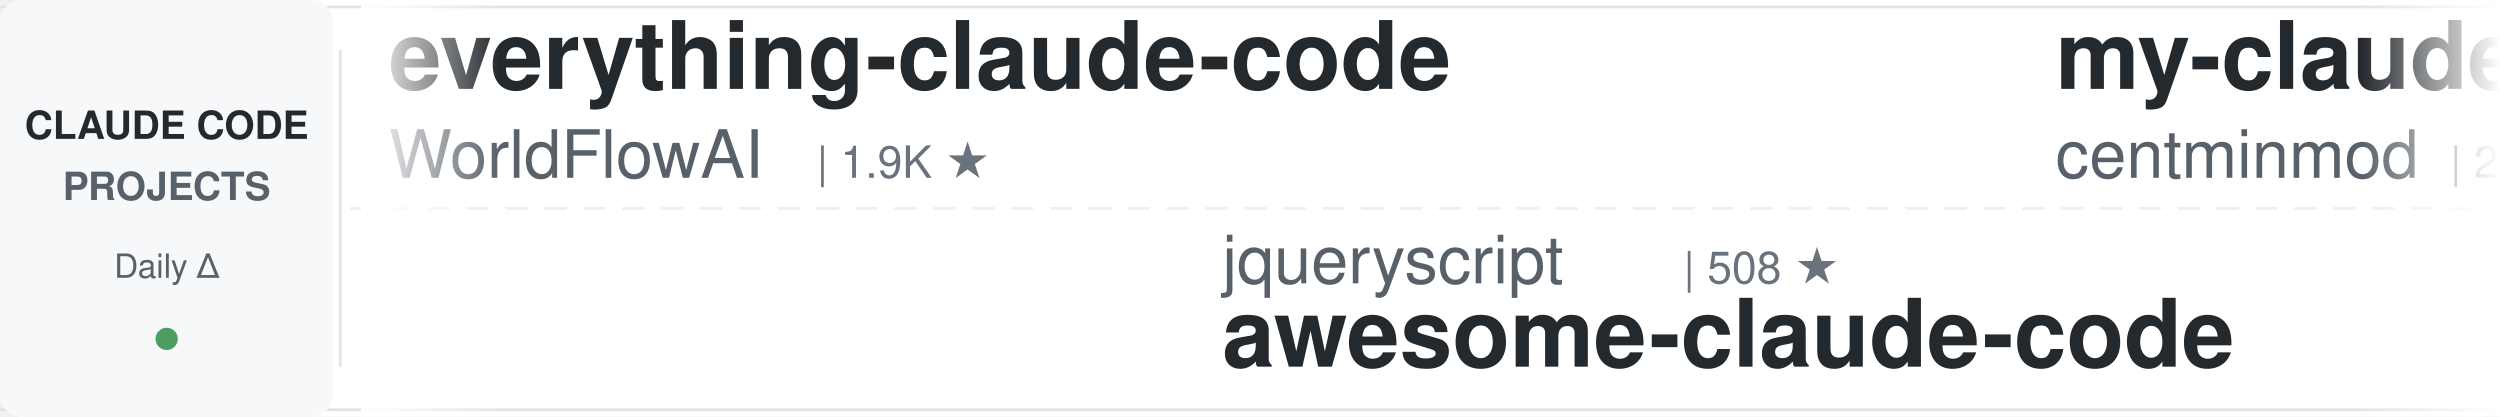
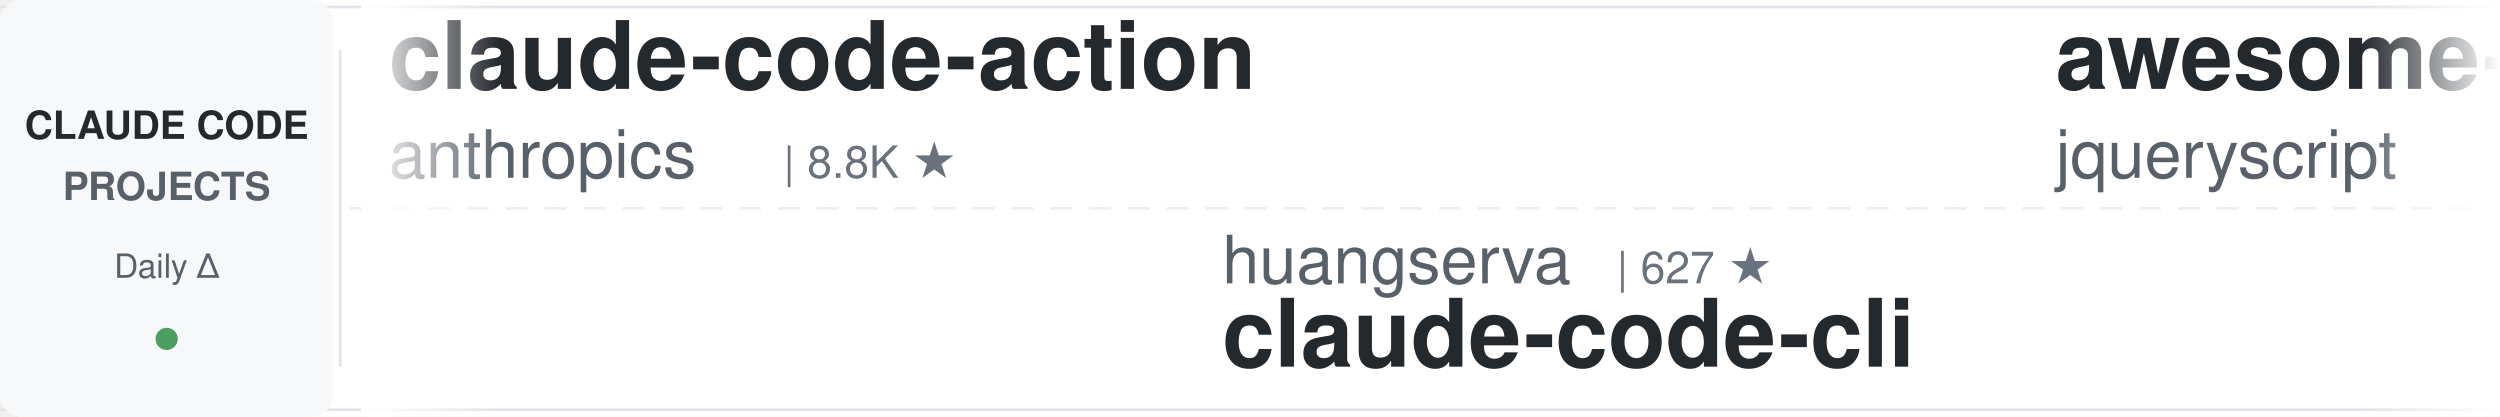
<svg xmlns="http://www.w3.org/2000/svg" width="900" height="150">
  <defs>
    <linearGradient id="leftFade" x1="0%" y1="0%" x2="100%" y2="0%">
      <stop offset="0%" style="stop-color:#ffffff;stop-opacity:1" />
      <stop offset="100%" style="stop-color:#ffffff;stop-opacity:0" />
    </linearGradient>
    <linearGradient id="rightFade" x1="0%" y1="0%" x2="100%" y2="0%">
      <stop offset="0%" style="stop-color:#ffffff;stop-opacity:0" />
      <stop offset="100%" style="stop-color:#ffffff;stop-opacity:1" />
    </linearGradient>
  </defs>
  <rect width="900" height="150" fill="#ffffff" rx="8" />
  <rect x="0" y="2" width="900" height="1" fill="#e1e4e8" />
  <rect x="0" y="147" width="900" height="1" fill="#e1e4e8" />
  <line x1="0" y1="75" x2="900" y2="75" stroke="#e1e4e8" stroke-width="1" stroke-dasharray="8 6" opacity="0.6" />
  <rect x="0" y="0" width="120" height="150" fill="#f6f8fa" rx="8" />
  <text x="60" y="50" font-family="-apple-system, BlinkMacSystemFont, 'Segoe UI', Helvetica, Arial, sans-serif" font-size="14" font-weight="600" fill="#24292e" text-anchor="middle">CLAUDE CODE</text>
  <text x="60" y="72" font-family="-apple-system, BlinkMacSystemFont, 'Segoe UI', Helvetica, Arial, sans-serif" font-size="14" font-weight="600" fill="#586069" text-anchor="middle">PROJECTS</text>
  <text x="60" y="100" font-family="-apple-system, BlinkMacSystemFont, 'Segoe UI', Helvetica, Arial, sans-serif" font-size="12" font-weight="500" fill="#586069" text-anchor="middle">Daily Δ</text>
  <circle cx="60" cy="122" r="4" fill="#22863a" opacity="0.8" />
  <rect x="122" y="18" width="1" height="114" fill="#e1e4e8" />
  <clipPath id="tickerClip">
    <rect x="130" y="0" width="770" height="150" />
  </clipPath>
  <g clip-path="url(#tickerClip)">
    <g id="tickerItems">
      <animateTransform attributeName="transform" attributeType="XML" type="translate" from="0 0" to="-3000 0" dur="54s" repeatCount="indefinite" />
      <g transform="translate(0, 0)">
-         <text x="140" y="32" font-family="-apple-system, BlinkMacSystemFont, 'Segoe UI', Helvetica, Arial, sans-serif" font-size="34" font-weight="600" fill="#24292e">everything-claude-code</text>
-         <text x="140" y="64" font-family="-apple-system, BlinkMacSystemFont, 'Segoe UI', Helvetica, Arial, sans-serif" font-size="24" font-weight="400" fill="#586069">WorldFlowAI</text>
-         <text x="294" y="64" font-family="-apple-system, BlinkMacSystemFont, 'Segoe UI', Helvetica, Arial, sans-serif" font-size="16" font-weight="500" fill="#6a737d">| 1.9K ★</text>
+         <text x="140" y="32" font-family="-apple-system, BlinkMacSystemFont, 'Segoe UI', Helvetica, Arial, sans-serif" font-size="34" font-weight="600" fill="#24292e">claude-code-action</text>
+         <text x="140" y="64" font-family="-apple-system, BlinkMacSystemFont, 'Segoe UI', Helvetica, Arial, sans-serif" font-size="24" font-weight="400" fill="#586069">anthropics</text>
+         <text x="282" y="64" font-family="-apple-system, BlinkMacSystemFont, 'Segoe UI', Helvetica, Arial, sans-serif" font-size="16" font-weight="500" fill="#6a737d">| 8.8K ★</text>
      </g>
      <g transform="translate(300, 0)">
-         <text x="140" y="102" font-family="-apple-system, BlinkMacSystemFont, 'Segoe UI', Helvetica, Arial, sans-serif" font-size="24" font-weight="400" fill="#586069">jqueryscript</text>
-         <text x="306" y="102" font-family="-apple-system, BlinkMacSystemFont, 'Segoe UI', Helvetica, Arial, sans-serif" font-size="16" font-weight="500" fill="#6a737d">| 508 ★</text>
-         <text x="140" y="132" font-family="-apple-system, BlinkMacSystemFont, 'Segoe UI', Helvetica, Arial, sans-serif" font-size="34" font-weight="600" fill="#24292e">awesome-claude-code</text>
+         <text x="140" y="102" font-family="-apple-system, BlinkMacSystemFont, 'Segoe UI', Helvetica, Arial, sans-serif" font-size="24" font-weight="400" fill="#586069">huangserva</text>
+         <text x="282" y="102" font-family="-apple-system, BlinkMacSystemFont, 'Segoe UI', Helvetica, Arial, sans-serif" font-size="16" font-weight="500" fill="#6a737d">| 627 ★</text>
+         <text x="140" y="132" font-family="-apple-system, BlinkMacSystemFont, 'Segoe UI', Helvetica, Arial, sans-serif" font-size="34" font-weight="600" fill="#24292e">claude-code-cli</text>
      </g>
      <g transform="translate(600, 0)">
-         <text x="140" y="32" font-family="-apple-system, BlinkMacSystemFont, 'Segoe UI', Helvetica, Arial, sans-serif" font-size="34" font-weight="600" fill="#24292e">my-claude-code-setup</text>
-         <text x="140" y="64" font-family="-apple-system, BlinkMacSystemFont, 'Segoe UI', Helvetica, Arial, sans-serif" font-size="24" font-weight="400" fill="#586069">centminmod</text>
-         <text x="282" y="64" font-family="-apple-system, BlinkMacSystemFont, 'Segoe UI', Helvetica, Arial, sans-serif" font-size="16" font-weight="500" fill="#6a737d">| 2.6K ★</text>
+         <text x="140" y="32" font-family="-apple-system, BlinkMacSystemFont, 'Segoe UI', Helvetica, Arial, sans-serif" font-size="34" font-weight="600" fill="#24292e">awesome-claude-code</text>
+         <text x="140" y="64" font-family="-apple-system, BlinkMacSystemFont, 'Segoe UI', Helvetica, Arial, sans-serif" font-size="24" font-weight="400" fill="#586069">jqueryscript</text>
+         <text x="306" y="64" font-family="-apple-system, BlinkMacSystemFont, 'Segoe UI', Helvetica, Arial, sans-serif" font-size="16" font-weight="500" fill="#6a737d">| 508 ★</text>
      </g>
      <g transform="translate(900, 0)">
-         <text x="140" y="102" font-family="-apple-system, BlinkMacSystemFont, 'Segoe UI', Helvetica, Arial, sans-serif" font-size="24" font-weight="400" fill="#586069">anthropics</text>
-         <text x="282" y="102" font-family="-apple-system, BlinkMacSystemFont, 'Segoe UI', Helvetica, Arial, sans-serif" font-size="16" font-weight="500" fill="#6a737d">| 173.0K ★</text>
-         <text x="140" y="132" font-family="-apple-system, BlinkMacSystemFont, 'Segoe UI', Helvetica, Arial, sans-serif" font-size="34" font-weight="600" fill="#24292e">skills</text>
+         <text x="140" y="102" font-family="-apple-system, BlinkMacSystemFont, 'Segoe UI', Helvetica, Arial, sans-serif" font-size="24" font-weight="400" fill="#586069">shanraisshan</text>
+         <text x="306" y="102" font-family="-apple-system, BlinkMacSystemFont, 'Segoe UI', Helvetica, Arial, sans-serif" font-size="16" font-weight="500" fill="#6a737d">| 65.5K ★</text>
+         <text x="140" y="132" font-family="-apple-system, BlinkMacSystemFont, 'Segoe UI', Helvetica, Arial, sans-serif" font-size="34" font-weight="600" fill="#24292e">claude-code-best-practic...</text>
      </g>
      <g transform="translate(1200, 0)">
-         <text x="140" y="32" font-family="-apple-system, BlinkMacSystemFont, 'Segoe UI', Helvetica, Arial, sans-serif" font-size="34" font-weight="600" fill="#24292e">claude-code-templates</text>
-         <text x="140" y="64" font-family="-apple-system, BlinkMacSystemFont, 'Segoe UI', Helvetica, Arial, sans-serif" font-size="24" font-weight="400" fill="#586069">davila7</text>
-         <text x="246" y="64" font-family="-apple-system, BlinkMacSystemFont, 'Segoe UI', Helvetica, Arial, sans-serif" font-size="16" font-weight="500" fill="#6a737d">| 30.5K ★</text>
+         <text x="140" y="32" font-family="-apple-system, BlinkMacSystemFont, 'Segoe UI', Helvetica, Arial, sans-serif" font-size="34" font-weight="600" fill="#24292e">claude-code-analysis</text>
+         <text x="140" y="64" font-family="-apple-system, BlinkMacSystemFont, 'Segoe UI', Helvetica, Arial, sans-serif" font-size="24" font-weight="400" fill="#586069">liuup</text>
+         <text x="222" y="64" font-family="-apple-system, BlinkMacSystemFont, 'Segoe UI', Helvetica, Arial, sans-serif" font-size="16" font-weight="500" fill="#6a737d">| 3.9K ★</text>
      </g>
      <g transform="translate(1500, 0)">
-         <text x="140" y="102" font-family="-apple-system, BlinkMacSystemFont, 'Segoe UI', Helvetica, Arial, sans-serif" font-size="24" font-weight="400" fill="#586069">Yuyz0112</text>
-         <text x="258" y="102" font-family="-apple-system, BlinkMacSystemFont, 'Segoe UI', Helvetica, Arial, sans-serif" font-size="16" font-weight="500" fill="#6a737d">| 2.4K ★</text>
-         <text x="140" y="132" font-family="-apple-system, BlinkMacSystemFont, 'Segoe UI', Helvetica, Arial, sans-serif" font-size="34" font-weight="600" fill="#24292e">claude-code-reverse</text>
+         <text x="140" y="102" font-family="-apple-system, BlinkMacSystemFont, 'Segoe UI', Helvetica, Arial, sans-serif" font-size="24" font-weight="400" fill="#586069">zebbern</text>
+         <text x="246" y="102" font-family="-apple-system, BlinkMacSystemFont, 'Segoe UI', Helvetica, Arial, sans-serif" font-size="16" font-weight="500" fill="#6a737d">| 4.6K ★</text>
+         <text x="140" y="132" font-family="-apple-system, BlinkMacSystemFont, 'Segoe UI', Helvetica, Arial, sans-serif" font-size="34" font-weight="600" fill="#24292e">claude-code-guide</text>
      </g>
      <g transform="translate(1800, 0)">
-         <text x="140" y="32" font-family="-apple-system, BlinkMacSystemFont, 'Segoe UI', Helvetica, Arial, sans-serif" font-size="34" font-weight="600" fill="#24292e">claude-code-source</text>
-         <text x="140" y="64" font-family="-apple-system, BlinkMacSystemFont, 'Segoe UI', Helvetica, Arial, sans-serif" font-size="24" font-weight="400" fill="#586069">AprilNEA</text>
-         <text x="258" y="64" font-family="-apple-system, BlinkMacSystemFont, 'Segoe UI', Helvetica, Arial, sans-serif" font-size="16" font-weight="500" fill="#6a737d">| 392 ★</text>
+         <text x="140" y="32" font-family="-apple-system, BlinkMacSystemFont, 'Segoe UI', Helvetica, Arial, sans-serif" font-size="34" font-weight="600" fill="#24292e">Dive-into-Claude-Code</text>
+         <text x="140" y="64" font-family="-apple-system, BlinkMacSystemFont, 'Segoe UI', Helvetica, Arial, sans-serif" font-size="24" font-weight="400" fill="#586069">VILA-Lab</text>
+         <text x="258" y="64" font-family="-apple-system, BlinkMacSystemFont, 'Segoe UI', Helvetica, Arial, sans-serif" font-size="16" font-weight="500" fill="#6a737d">| 2.1K ★</text>
      </g>
      <g transform="translate(2100, 0)">
-         <text x="140" y="102" font-family="-apple-system, BlinkMacSystemFont, 'Segoe UI', Helvetica, Arial, sans-serif" font-size="24" font-weight="400" fill="#586069">simonw</text>
-         <text x="234" y="102" font-family="-apple-system, BlinkMacSystemFont, 'Segoe UI', Helvetica, Arial, sans-serif" font-size="16" font-weight="500" fill="#6a737d">| 1.7K ★</text>
-         <text x="140" y="132" font-family="-apple-system, BlinkMacSystemFont, 'Segoe UI', Helvetica, Arial, sans-serif" font-size="34" font-weight="600" fill="#24292e">claude-code-transcripts</text>
+         <text x="140" y="102" font-family="-apple-system, BlinkMacSystemFont, 'Segoe UI', Helvetica, Arial, sans-serif" font-size="24" font-weight="400" fill="#586069">Maciek-roboblog</text>
+         <text x="342" y="102" font-family="-apple-system, BlinkMacSystemFont, 'Segoe UI', Helvetica, Arial, sans-serif" font-size="16" font-weight="500" fill="#6a737d">| 8.7K ★</text>
+         <text x="140" y="132" font-family="-apple-system, BlinkMacSystemFont, 'Segoe UI', Helvetica, Arial, sans-serif" font-size="34" font-weight="600" fill="#24292e">Claude-Code-Usage-Monito...</text>
      </g>
      <g transform="translate(2400, 0)">
-         <text x="140" y="32" font-family="-apple-system, BlinkMacSystemFont, 'Segoe UI', Helvetica, Arial, sans-serif" font-size="34" font-weight="600" fill="#24292e">claude-code-ultimate-gui...</text>
-         <text x="140" y="64" font-family="-apple-system, BlinkMacSystemFont, 'Segoe UI', Helvetica, Arial, sans-serif" font-size="24" font-weight="400" fill="#586069">FlorianBruniaux</text>
-         <text x="342" y="64" font-family="-apple-system, BlinkMacSystemFont, 'Segoe UI', Helvetica, Arial, sans-serif" font-size="16" font-weight="500" fill="#6a737d">| 5.9K ★</text>
+         <text x="140" y="32" font-family="-apple-system, BlinkMacSystemFont, 'Segoe UI', Helvetica, Arial, sans-serif" font-size="34" font-weight="600" fill="#24292e">claude-code-source</text>
+         <text x="140" y="64" font-family="-apple-system, BlinkMacSystemFont, 'Segoe UI', Helvetica, Arial, sans-serif" font-size="24" font-weight="400" fill="#586069">JrCx7scC</text>
+         <text x="258" y="64" font-family="-apple-system, BlinkMacSystemFont, 'Segoe UI', Helvetica, Arial, sans-serif" font-size="16" font-weight="500" fill="#6a737d">| 375 ★</text>
      </g>
      <g transform="translate(2700, 0)">
-         <text x="140" y="102" font-family="-apple-system, BlinkMacSystemFont, 'Segoe UI', Helvetica, Arial, sans-serif" font-size="24" font-weight="400" fill="#586069">lintsinghua</text>
-         <text x="294" y="102" font-family="-apple-system, BlinkMacSystemFont, 'Segoe UI', Helvetica, Arial, sans-serif" font-size="16" font-weight="500" fill="#6a737d">| 4.2K ★</text>
-         <text x="140" y="132" font-family="-apple-system, BlinkMacSystemFont, 'Segoe UI', Helvetica, Arial, sans-serif" font-size="34" font-weight="600" fill="#24292e">claude-code-book</text>
+         <text x="140" y="102" font-family="-apple-system, BlinkMacSystemFont, 'Segoe UI', Helvetica, Arial, sans-serif" font-size="24" font-weight="400" fill="#586069">xu-xiang</text>
+         <text x="258" y="102" font-family="-apple-system, BlinkMacSystemFont, 'Segoe UI', Helvetica, Arial, sans-serif" font-size="16" font-weight="500" fill="#6a737d">| 1.9K ★</text>
+         <text x="140" y="132" font-family="-apple-system, BlinkMacSystemFont, 'Segoe UI', Helvetica, Arial, sans-serif" font-size="34" font-weight="600" fill="#24292e">everything-claude-code-z...</text>
      </g>
      <g transform="translate(3000, 0)">
-         <text x="140" y="32" font-family="-apple-system, BlinkMacSystemFont, 'Segoe UI', Helvetica, Arial, sans-serif" font-size="34" font-weight="600" fill="#24292e">everything-claude-code</text>
-         <text x="140" y="64" font-family="-apple-system, BlinkMacSystemFont, 'Segoe UI', Helvetica, Arial, sans-serif" font-size="24" font-weight="400" fill="#586069">WorldFlowAI</text>
-         <text x="294" y="64" font-family="-apple-system, BlinkMacSystemFont, 'Segoe UI', Helvetica, Arial, sans-serif" font-size="16" font-weight="500" fill="#6a737d">| 1.9K ★</text>
+         <text x="140" y="32" font-family="-apple-system, BlinkMacSystemFont, 'Segoe UI', Helvetica, Arial, sans-serif" font-size="34" font-weight="600" fill="#24292e">claude-code-action</text>
+         <text x="140" y="64" font-family="-apple-system, BlinkMacSystemFont, 'Segoe UI', Helvetica, Arial, sans-serif" font-size="24" font-weight="400" fill="#586069">anthropics</text>
+         <text x="282" y="64" font-family="-apple-system, BlinkMacSystemFont, 'Segoe UI', Helvetica, Arial, sans-serif" font-size="16" font-weight="500" fill="#6a737d">| 8.8K ★</text>
      </g>
      <g transform="translate(3300, 0)">
-         <text x="140" y="102" font-family="-apple-system, BlinkMacSystemFont, 'Segoe UI', Helvetica, Arial, sans-serif" font-size="24" font-weight="400" fill="#586069">jqueryscript</text>
-         <text x="306" y="102" font-family="-apple-system, BlinkMacSystemFont, 'Segoe UI', Helvetica, Arial, sans-serif" font-size="16" font-weight="500" fill="#6a737d">| 508 ★</text>
-         <text x="140" y="132" font-family="-apple-system, BlinkMacSystemFont, 'Segoe UI', Helvetica, Arial, sans-serif" font-size="34" font-weight="600" fill="#24292e">awesome-claude-code</text>
+         <text x="140" y="102" font-family="-apple-system, BlinkMacSystemFont, 'Segoe UI', Helvetica, Arial, sans-serif" font-size="24" font-weight="400" fill="#586069">huangserva</text>
+         <text x="282" y="102" font-family="-apple-system, BlinkMacSystemFont, 'Segoe UI', Helvetica, Arial, sans-serif" font-size="16" font-weight="500" fill="#6a737d">| 627 ★</text>
+         <text x="140" y="132" font-family="-apple-system, BlinkMacSystemFont, 'Segoe UI', Helvetica, Arial, sans-serif" font-size="34" font-weight="600" fill="#24292e">claude-code-cli</text>
      </g>
      <g transform="translate(3600, 0)">
-         <text x="140" y="32" font-family="-apple-system, BlinkMacSystemFont, 'Segoe UI', Helvetica, Arial, sans-serif" font-size="34" font-weight="600" fill="#24292e">my-claude-code-setup</text>
-         <text x="140" y="64" font-family="-apple-system, BlinkMacSystemFont, 'Segoe UI', Helvetica, Arial, sans-serif" font-size="24" font-weight="400" fill="#586069">centminmod</text>
-         <text x="282" y="64" font-family="-apple-system, BlinkMacSystemFont, 'Segoe UI', Helvetica, Arial, sans-serif" font-size="16" font-weight="500" fill="#6a737d">| 2.6K ★</text>
+         <text x="140" y="32" font-family="-apple-system, BlinkMacSystemFont, 'Segoe UI', Helvetica, Arial, sans-serif" font-size="34" font-weight="600" fill="#24292e">awesome-claude-code</text>
+         <text x="140" y="64" font-family="-apple-system, BlinkMacSystemFont, 'Segoe UI', Helvetica, Arial, sans-serif" font-size="24" font-weight="400" fill="#586069">jqueryscript</text>
+         <text x="306" y="64" font-family="-apple-system, BlinkMacSystemFont, 'Segoe UI', Helvetica, Arial, sans-serif" font-size="16" font-weight="500" fill="#6a737d">| 508 ★</text>
      </g>
      <g transform="translate(3900, 0)">
-         <text x="140" y="102" font-family="-apple-system, BlinkMacSystemFont, 'Segoe UI', Helvetica, Arial, sans-serif" font-size="24" font-weight="400" fill="#586069">anthropics</text>
-         <text x="282" y="102" font-family="-apple-system, BlinkMacSystemFont, 'Segoe UI', Helvetica, Arial, sans-serif" font-size="16" font-weight="500" fill="#6a737d">| 173.0K ★</text>
-         <text x="140" y="132" font-family="-apple-system, BlinkMacSystemFont, 'Segoe UI', Helvetica, Arial, sans-serif" font-size="34" font-weight="600" fill="#24292e">skills</text>
+         <text x="140" y="102" font-family="-apple-system, BlinkMacSystemFont, 'Segoe UI', Helvetica, Arial, sans-serif" font-size="24" font-weight="400" fill="#586069">shanraisshan</text>
+         <text x="306" y="102" font-family="-apple-system, BlinkMacSystemFont, 'Segoe UI', Helvetica, Arial, sans-serif" font-size="16" font-weight="500" fill="#6a737d">| 65.5K ★</text>
+         <text x="140" y="132" font-family="-apple-system, BlinkMacSystemFont, 'Segoe UI', Helvetica, Arial, sans-serif" font-size="34" font-weight="600" fill="#24292e">claude-code-best-practic...</text>
      </g>
    </g>
  </g>
  <rect x="130" y="0" width="50" height="150" fill="url(#leftFade)" />
  <rect x="850" y="0" width="50" height="150" fill="url(#rightFade)" />
</svg>
